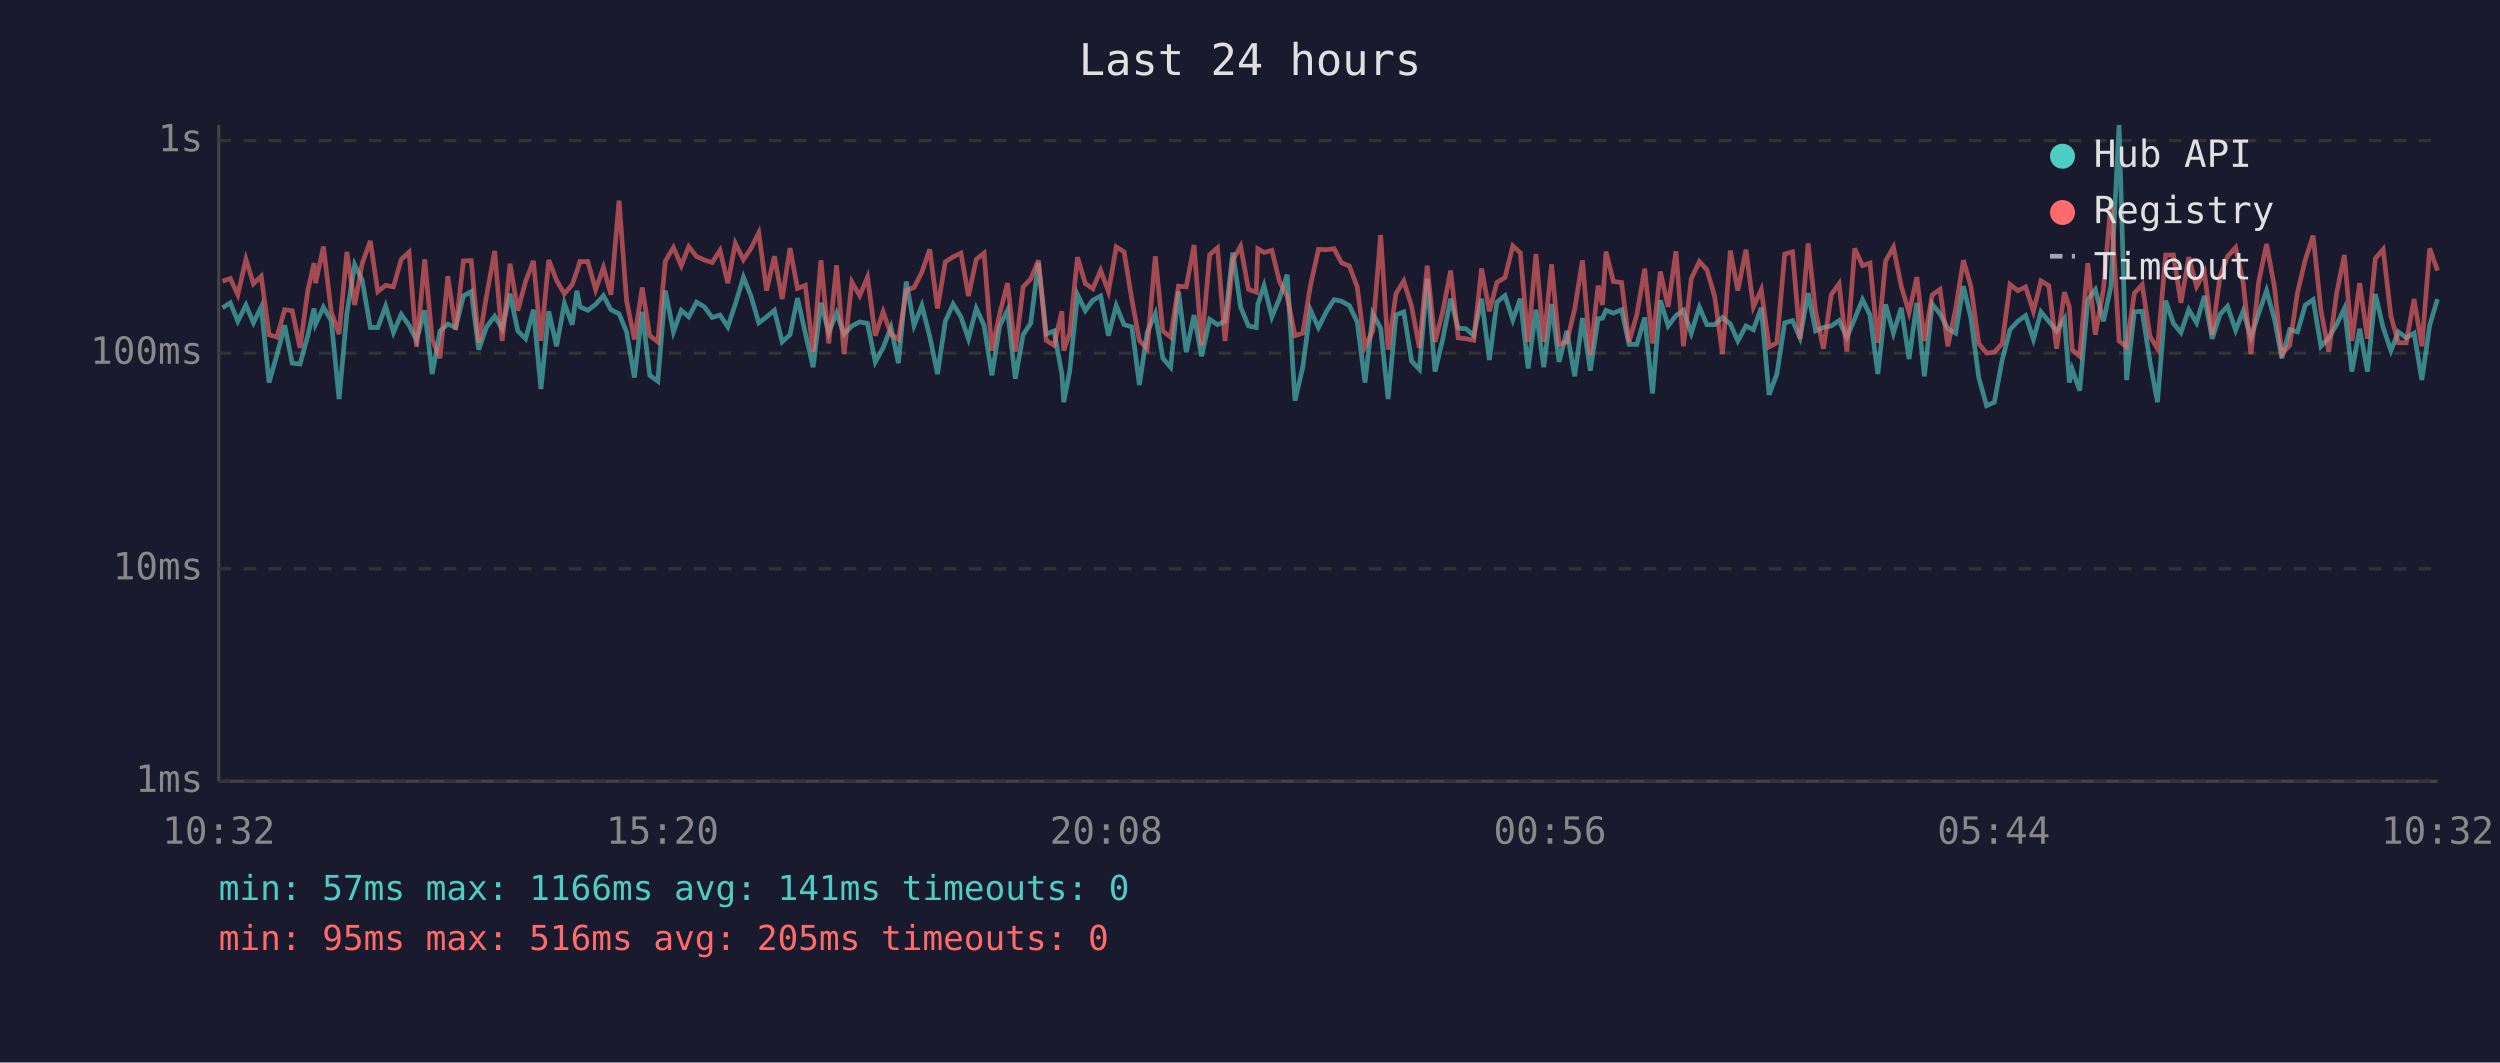
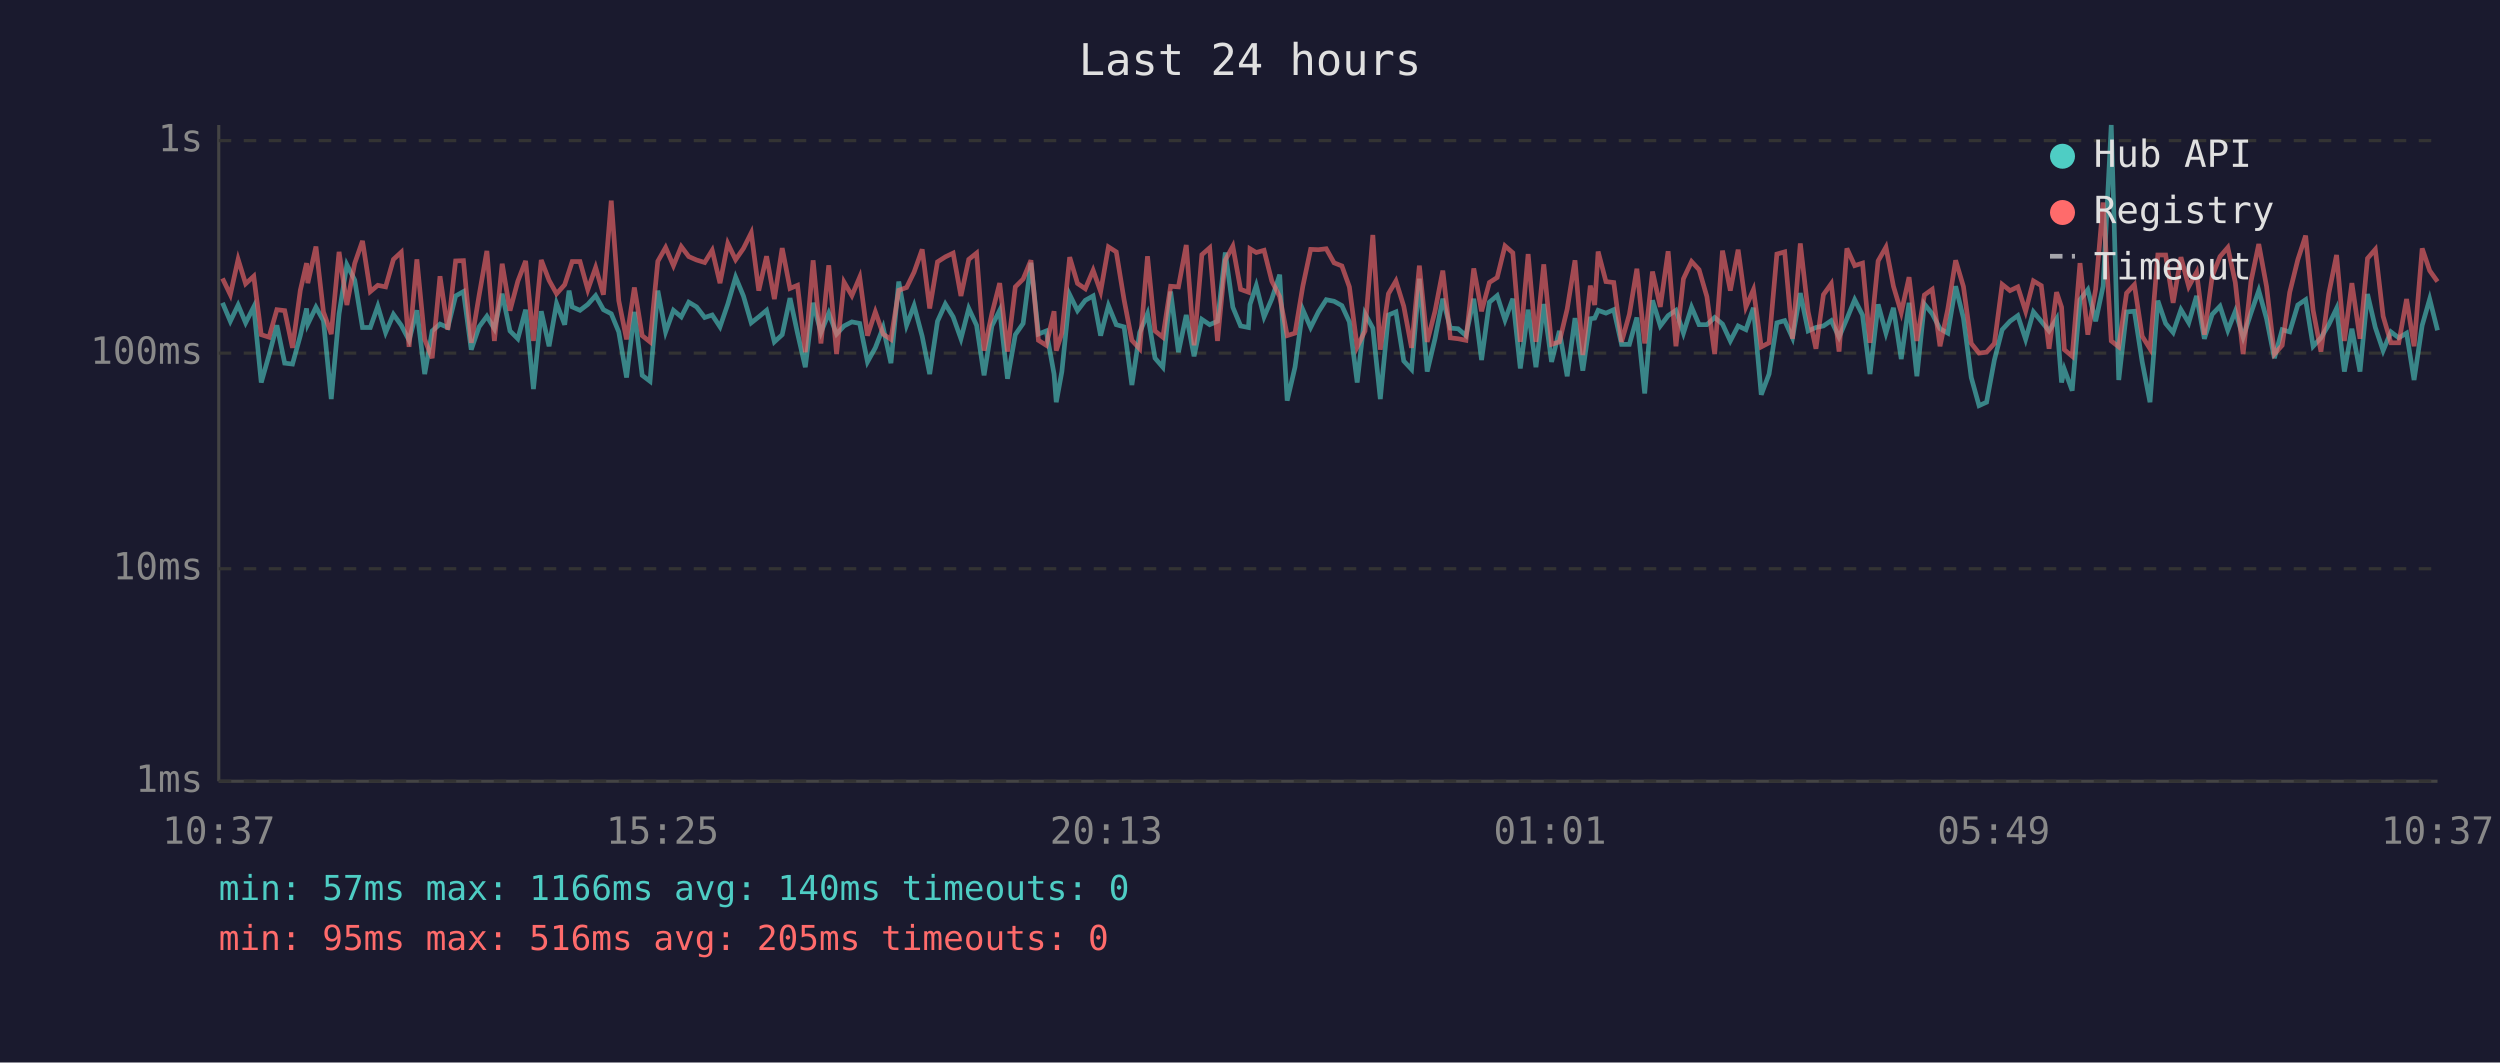
<svg xmlns="http://www.w3.org/2000/svg" viewBox="0 0 800 340" font-family="monospace" font-size="12">
  <rect width="800" height="340" fill="#1a1a2e" />
  <text x="400" y="24" fill="#e0e0e0" font-size="14" text-anchor="middle">Last 24 hours</text>
  <line x1="70" y1="40" x2="70" y2="250" stroke="#444" stroke-width="1" />
  <line x1="70" y1="250" x2="780" y2="250" stroke="#444" stroke-width="1" />
  <line x1="70" y1="250" x2="780" y2="250" stroke="#333" stroke-width="1" stroke-dasharray="4" />
  <text x="65" y="250" fill="#888" text-anchor="end" dominant-baseline="middle">1ms</text>
  <line x1="70" y1="182" x2="780" y2="182" stroke="#333" stroke-width="1" stroke-dasharray="4" />
  <text x="65" y="182" fill="#888" text-anchor="end" dominant-baseline="middle">10ms</text>
  <line x1="70" y1="113" x2="780" y2="113" stroke="#333" stroke-width="1" stroke-dasharray="4" />
  <text x="65" y="113" fill="#888" text-anchor="end" dominant-baseline="middle">100ms</text>
  <line x1="70" y1="45" x2="780" y2="45" stroke="#333" stroke-width="1" stroke-dasharray="4" />
  <text x="65" y="45" fill="#888" text-anchor="end" dominant-baseline="middle">1s</text>
-   <text x="70" y="270" fill="#888" text-anchor="middle">10:32</text>
-   <text x="212" y="270" fill="#888" text-anchor="middle">15:20</text>
-   <text x="354" y="270" fill="#888" text-anchor="middle">20:08</text>
-   <text x="496" y="270" fill="#888" text-anchor="middle">00:56</text>
-   <text x="638" y="270" fill="#888" text-anchor="middle">05:44</text>
-   <text x="780" y="270" fill="#888" text-anchor="middle">10:32</text>
-   <polyline points="71.2,98.5 73.7,96.9 76.1,102.8 78.7,97.6 81.1,103.3 83.6,98.2 86.1,122.4 88.6,113.6 91.1,104.1 93.5,116.2 96.0,116.5 98.5,107.4 100.5,98.7 101.0,103.7 103.5,98.3 106.0,102.6 108.5,127.7 111.0,100.4 113.5,84.7 115.9,89.6 118.5,104.8 120.9,104.8 123.4,98.0 125.9,106.4 128.4,100.6 130.9,104.1 133.3,108.9 135.9,99.3 138.3,119.7 140.8,105.9 143.3,103.7 145.8,104.8 148.3,94.7 150.8,93.3 153.2,111.9 155.7,104.6 158.3,101.2 160.7,105.2 163.2,94.0 165.7,105.9 168.2,108.4 170.7,99.1 173.1,124.5 175.6,99.6 178.1,110.8 180.6,97.1 183.1,103.9 184.6,93.0 185.6,98.2 188.1,99.3 190.6,97.4 193.1,94.6 195.5,99.1 198.1,100.4 200.5,106.2 203.0,120.8 205.5,99.8 207.9,120.1 210.5,122.0 212.9,93.0 215.5,106.2 218.0,99.3 220.4,101.4 222.9,96.7 225.4,98.2 227.9,101.6 230.4,100.8 232.9,104.6 235.3,97.3 237.9,88.7 240.3,94.7 242.8,103.3 245.3,101.4 247.8,99.3 250.3,109.4 252.8,107.1 255.2,95.4 257.7,106.6 260.2,117.5 262.7,96.9 265.2,106.4 267.7,100.2 270.1,106.9 272.6,104.3 275.1,103.0 277.6,103.5 280.1,115.8 282.6,111.3 285.1,104.8 287.5,116.2 290.0,90.1 292.5,104.1 295.0,97.8 297.5,107.6 300.0,119.7 302.5,102.8 305.0,97.3 307.5,101.4 309.9,108.4 312.4,98.7 314.9,104.1 317.4,120.1 319.9,104.3 322.4,99.3 324.9,121.2 327.4,107.1 329.8,103.5 332.3,84.1 334.8,106.9 337.3,105.9 339.8,119.7 340.4,128.7 342.3,118.9 344.8,94.3 347.3,99.4 349.7,96.1 352.2,94.7 354.7,107.4 357.2,97.8 359.7,103.9 362.2,104.6 364.6,123.2 367.1,106.4 369.7,100.4 372.1,114.6 374.6,117.5 377.1,93.3 379.6,112.7 382.1,100.8 384.5,114.0 387.1,102.2 389.6,103.9 392.0,102.8 394.5,80.8 397.0,98.3 399.5,104.3 402.0,104.8 402.5,97.4 404.5,91.4 407.0,101.4 409.4,95.6 411.9,87.9 414.4,128.2 416.9,117.5 419.3,99.1 421.9,104.8 424.4,99.8 426.9,95.9 429.3,96.4 431.8,97.8 434.3,103.0 436.8,122.4 439.3,100.4 441.8,105.0 444.2,127.7 446.7,100.8 449.2,99.8 451.7,115.5 454.2,118.2 456.7,89.2 459.2,118.9 461.7,108.4 464.2,95.6 466.6,105.0 469.1,105.2 471.6,107.4 474.1,95.6 476.6,115.2 479.0,96.7 481.6,94.6 484.1,102.4 486.5,95.6 489.0,117.9 491.5,99.1 494.0,117.5 496.5,97.3 498.9,115.8 501.4,105.9 503.9,120.4 506.4,101.8 508.9,118.6 511.4,102.0 512.8,101.8 513.9,99.3 516.3,100.2 518.9,99.1 521.3,110.2 523.8,110.2 526.3,101.6 528.8,125.9 531.3,96.1 533.8,104.3 536.3,101.0 538.7,99.3 541.2,106.6 543.8,98.3 546.2,103.9 548.7,103.9 551.2,101.6 553.7,103.7 556.1,109.1 558.7,104.3 561.1,105.5 563.6,98.5 566.1,126.3 568.6,119.7 571.1,103.3 573.6,102.6 576.0,108.1 578.6,93.8 581.0,105.9 583.5,104.8 586.0,104.3 588.5,102.6 591.0,107.9 593.5,102.0 596.0,95.9 598.4,100.8 600.9,119.7 603.4,97.4 605.9,106.6 608.4,98.5 610.9,114.9 613.4,96.9 615.8,120.4 618.3,97.3 620.8,100.4 623.3,105.2 625.8,106.6 628.3,91.6 630.7,101.8 633.2,120.8 635.7,129.8 638.2,128.7 640.7,115.2 643.2,105.5 645.7,102.8 648.2,101.0 650.7,108.6 653.1,99.8 655.6,102.8 658.1,105.9 660.6,102.0 662.2,122.4 663.1,118.2 665.5,125.0 668.1,95.9 670.5,92.7 673.1,102.8 675.5,91.6 678.1,40.0 680.5,121.6 683.0,99.8 685.5,99.6 688.0,115.8 690.4,128.7 693.0,96.2 695.5,103.5 697.9,106.4 700.4,99.1 702.9,103.3 705.4,94.7 707.9,108.4 710.4,100.6 712.8,98.0 715.4,105.7 717.8,99.6 720.3,107.9 722.8,100.2 725.3,93.0 727.8,102.0 730.2,114.6 732.7,105.5 735.2,106.2 737.7,97.6 740.2,95.9 742.7,110.8 745.2,108.1 747.7,103.9 750.2,98.7 752.6,118.9 755.1,105.2 757.6,118.9 760.1,94.1 762.6,104.8 765.1,112.2 767.5,106.2 770.0,108.1 772.5,106.6 775.0,121.6 777.5,104.1 780.0,95.7" fill="none" stroke="#4ecdc4" stroke-width="1.5" opacity="0.6" />
-   <polyline points="71.2,90.0 73.7,89.1 76.1,94.3 78.7,83.0 81.1,90.8 83.6,88.4 86.1,107.1 88.6,107.9 91.1,99.1 93.5,99.4 96.0,111.3 98.5,92.9 100.5,84.2 101.0,90.6 103.5,78.9 106.0,99.8 108.5,106.9 111.0,80.6 113.5,97.6 115.9,84.3 118.5,77.1 120.9,93.3 123.4,91.3 125.9,91.8 128.4,83.0 130.9,80.7 133.3,111.0 135.9,83.0 138.3,108.6 140.8,114.6 143.3,88.4 145.8,105.5 148.3,83.5 150.8,83.4 153.2,109.7 155.7,94.6 158.3,80.3 160.7,109.1 163.2,84.4 165.7,99.4 168.2,90.0 170.7,83.5 173.1,109.1 175.6,83.2 178.1,89.7 180.6,94.0 183.1,91.1 184.6,86.8 185.6,83.7 188.1,83.7 190.6,92.7 193.1,85.6 195.5,94.3 198.1,64.2 200.5,96.2 203.0,108.6 205.5,92.0 207.9,107.4 210.5,109.4 212.9,83.6 215.5,79.2 218.0,85.0 220.4,78.9 222.9,82.1 225.4,83.2 227.9,84.0 230.4,80.1 232.9,90.6 235.3,77.9 237.9,83.1 240.3,79.5 242.8,74.5 245.3,93.0 247.8,82.0 250.3,95.7 252.8,79.4 255.2,92.3 257.7,91.3 260.2,112.7 262.7,83.3 265.2,109.9 267.7,84.9 270.1,113.3 272.6,90.3 275.1,94.6 277.6,88.7 280.1,107.4 282.6,99.8 285.1,106.9 287.5,108.6 290.0,92.9 292.5,92.0 295.0,87.1 297.5,79.8 300.0,98.7 302.5,83.8 305.0,82.2 307.5,81.0 309.9,94.7 312.4,83.0 314.9,81.0 317.4,112.2 319.9,100.4 322.4,90.6 324.9,112.5 327.4,91.8 329.8,89.3 332.3,83.3 334.8,108.9 337.3,110.5 339.8,99.6 340.4,112.2 342.3,106.6 344.8,82.3 347.3,90.7 349.7,92.4 352.2,86.5 354.7,93.3 357.2,79.0 359.7,80.6 362.2,95.9 364.6,108.9 367.1,111.6 369.7,82.0 372.1,105.9 374.6,107.9 377.1,91.6 379.6,91.8 382.1,78.4 384.5,110.5 387.1,81.5 389.6,79.3 392.0,109.1 394.5,83.2 397.0,78.8 399.5,92.6 402.0,93.5 402.5,79.6 404.5,80.8 407.0,80.1 409.4,90.0 411.9,94.9 414.4,107.4 416.9,106.6 419.3,91.6 421.9,79.8 424.4,79.9 426.9,79.6 429.3,84.1 431.8,85.1 434.3,91.8 436.8,111.0 439.3,105.9 441.8,75.2 444.2,111.9 446.7,94.0 449.2,89.9 451.7,98.0 454.2,111.3 456.7,85.0 459.2,109.4 461.7,99.6 464.2,86.6 466.6,108.1 469.1,108.4 471.6,108.9 474.1,85.9 476.6,99.6 479.0,90.4 481.6,88.8 484.1,78.7 486.5,80.9 489.0,109.4 491.5,81.3 494.0,109.4 496.5,84.6 498.9,110.2 501.4,109.4 503.9,98.9 506.4,83.3 508.9,113.6 511.4,91.4 512.8,97.6 513.9,80.5 516.3,90.1 518.9,90.4 521.3,109.4 523.8,100.6 526.3,86.0 528.8,109.9 531.3,86.9 533.8,98.2 536.3,80.4 538.7,110.8 541.2,89.2 543.8,83.7 546.2,86.3 548.7,94.9 551.2,113.3 553.7,80.2 556.1,93.0 558.7,79.9 561.1,98.2 563.6,92.7 566.1,111.0 568.6,109.7 571.1,81.3 573.6,80.6 576.0,108.4 578.6,77.9 581.0,99.8 583.5,111.6 586.0,94.3 588.5,90.8 591.0,112.5 593.5,79.5 596.0,85.0 598.4,84.2 600.9,109.7 603.4,83.5 605.9,79.1 608.4,91.6 610.9,100.0 613.4,88.7 615.8,109.1 618.3,94.4 620.8,92.6 623.3,110.8 625.8,98.9 628.3,83.3 630.7,91.7 633.2,109.9 635.7,113.0 638.2,112.7 640.7,109.9 643.2,91.0 645.7,93.0 648.2,91.8 650.7,99.6 653.1,89.9 655.6,91.4 658.1,111.6 660.6,93.5 662.2,98.3 663.1,111.9 665.5,114.0 668.1,84.2 670.5,107.1 673.1,92.6 675.5,64.8 678.1,109.1 680.5,111.0 683.0,93.8 685.5,91.1 688.0,107.6 690.4,111.6 693.0,81.6 695.5,81.6 697.9,96.9 700.4,82.3 702.9,91.7 705.4,87.1 707.9,107.1 710.4,88.4 712.8,82.1 715.4,79.2 717.8,90.4 720.3,113.3 722.8,90.1 725.3,78.1 727.8,91.7 730.2,113.3 732.7,110.5 735.2,93.6 737.7,83.1 740.2,75.4 742.7,99.3 745.2,112.5 747.7,94.0 750.2,81.6 752.6,109.1 755.1,90.6 757.6,108.4 760.1,82.7 762.6,79.8 765.1,101.2 767.5,109.7 770.0,109.7 772.5,95.7 775.0,110.8 777.5,79.5 780.0,86.6" fill="none" stroke="#ff6b6b" stroke-width="1.5" opacity="0.6" />
+   <text x="70" y="270" fill="#888" text-anchor="middle">10:37</text>
+   <text x="212" y="270" fill="#888" text-anchor="middle">15:25</text>
+   <text x="354" y="270" fill="#888" text-anchor="middle">20:13</text>
+   <text x="496" y="270" fill="#888" text-anchor="middle">01:01</text>
+   <text x="638" y="270" fill="#888" text-anchor="middle">05:49</text>
+   <text x="780" y="270" fill="#888" text-anchor="middle">10:37</text>
+   <polyline points="71.2,96.9 73.7,102.8 76.2,97.6 78.6,103.3 81.2,98.2 83.6,122.4 86.1,113.6 88.6,104.1 91.1,116.2 93.6,116.5 96.1,107.4 98.1,98.7 98.5,103.7 101.1,98.3 103.5,102.6 106.0,127.7 108.5,100.4 111.0,84.7 113.5,89.6 116.0,104.8 118.5,104.8 120.9,98.0 123.4,106.4 125.9,100.6 128.4,104.1 130.9,108.9 133.4,99.3 135.9,119.7 138.3,105.9 140.8,103.7 143.3,104.8 145.8,94.7 148.3,93.3 150.8,111.9 153.3,104.6 155.8,101.2 158.2,105.2 160.7,94.0 163.2,105.9 165.7,108.4 168.2,99.1 170.7,124.5 173.2,99.6 175.7,110.8 178.1,97.1 180.7,103.9 182.1,93.0 183.1,98.2 185.6,99.3 188.1,97.4 190.6,94.6 193.1,99.1 195.6,100.4 198.0,106.2 200.5,120.8 203.0,99.8 205.5,120.1 208.0,122.0 210.5,93.0 213.0,106.2 215.5,99.3 218.0,101.4 220.4,96.7 222.9,98.2 225.5,101.6 227.9,100.8 230.4,104.6 232.9,97.3 235.4,88.7 237.9,94.7 240.4,103.3 242.8,101.4 245.3,99.3 247.8,109.4 250.3,107.1 252.8,95.4 255.2,106.6 257.7,117.5 260.2,96.9 262.7,106.4 265.2,100.2 267.7,106.9 270.1,104.3 272.6,103.0 275.1,103.5 277.6,115.8 280.1,111.3 282.6,104.8 285.1,116.2 287.6,90.1 290.1,104.1 292.5,97.8 295.1,107.6 297.5,119.7 300.0,102.8 302.5,97.3 305.0,101.4 307.5,108.4 310.0,98.7 312.5,104.1 314.9,120.1 317.4,104.3 319.9,99.3 322.4,121.2 324.9,107.1 327.4,103.5 329.9,84.1 332.3,106.9 334.8,105.9 337.3,119.7 338.0,128.7 339.8,118.9 342.3,94.3 344.8,99.4 347.3,96.1 349.8,94.7 352.2,107.4 354.7,97.8 357.2,103.9 359.7,104.6 362.2,123.2 364.7,106.4 367.2,100.4 369.6,114.6 372.1,117.5 374.6,93.3 377.1,112.7 379.6,100.8 382.1,114.0 384.6,102.2 387.1,103.9 389.6,102.8 392.1,80.8 394.5,98.3 397.0,104.3 399.5,104.8 400.0,97.4 402.0,91.4 404.5,101.4 407.0,95.6 409.5,87.9 411.9,128.2 414.4,117.5 416.9,99.1 419.4,104.8 421.9,99.8 424.4,95.9 426.9,96.4 429.4,97.8 431.8,103.0 434.3,122.4 436.8,100.4 439.3,105.0 441.7,127.7 444.3,100.8 446.7,99.8 449.2,115.5 451.7,118.2 454.2,89.2 456.7,118.9 459.2,108.4 461.7,95.6 464.1,105.0 466.6,105.2 469.1,107.4 471.6,95.6 474.1,115.2 476.6,96.7 479.1,94.6 481.6,102.4 484.1,95.6 486.5,117.9 489.0,99.1 491.5,117.5 494.0,97.3 496.5,115.8 499.0,105.9 501.5,120.4 504.0,101.8 506.5,118.6 508.9,102.0 510.3,101.8 511.4,99.3 513.9,100.2 516.4,99.1 518.9,110.2 521.4,110.2 523.8,101.6 526.3,125.9 528.8,96.1 531.3,104.3 533.8,101.0 536.3,99.3 538.7,106.6 541.3,98.3 543.7,103.9 546.2,103.9 548.7,101.6 551.2,103.7 553.7,109.1 556.2,104.3 558.7,105.5 561.1,98.5 563.6,126.3 566.1,119.7 568.6,103.3 571.1,102.6 573.6,108.1 576.1,93.8 578.6,105.9 581.1,104.8 583.5,104.3 586.0,102.6 588.5,107.9 591.0,102.0 593.5,95.9 596.0,100.8 598.4,119.7 601.0,97.4 603.5,106.6 605.9,98.5 608.4,114.9 610.9,96.9 613.4,120.4 615.8,97.3 618.3,100.4 620.8,105.2 623.3,106.6 625.8,91.6 628.3,101.8 630.8,120.8 633.3,129.8 635.7,128.7 638.2,115.2 640.7,105.5 643.2,102.8 645.7,101.0 648.2,108.6 650.7,99.8 653.2,102.8 655.7,105.9 658.1,102.0 659.7,122.4 660.6,118.2 663.1,125.0 665.6,95.9 668.1,92.7 670.6,102.8 673.0,91.6 675.6,40.0 678.0,121.6 680.5,99.8 683.0,99.6 685.5,115.8 688.0,128.7 690.5,96.2 693.0,103.5 695.4,106.4 697.9,99.1 700.4,103.3 702.9,94.7 705.4,108.4 707.9,100.6 710.4,98.0 712.9,105.7 715.3,99.6 717.8,107.9 720.3,100.2 722.8,93.0 725.3,102.0 727.8,114.6 730.3,105.5 732.7,106.2 735.3,97.6 737.8,95.9 740.2,110.8 742.7,108.1 745.2,103.9 747.7,98.7 750.2,118.9 752.6,105.2 755.2,118.9 757.6,94.1 760.1,104.8 762.6,112.2 765.1,106.2 767.6,108.1 770.1,106.6 772.5,121.6 775.1,104.1 777.5,95.7 780.0,105.7" fill="none" stroke="#4ecdc4" stroke-width="1.5" opacity="0.6" />
+   <polyline points="71.2,89.1 73.7,94.3 76.2,83.0 78.6,90.8 81.2,88.4 83.6,107.1 86.1,107.9 88.6,99.1 91.1,99.4 93.6,111.3 96.1,92.9 98.1,84.2 98.5,90.6 101.1,78.9 103.5,99.8 106.0,106.9 108.5,80.6 111.0,97.6 113.5,84.3 116.0,77.1 118.5,93.3 120.9,91.3 123.4,91.8 125.9,83.0 128.4,80.7 130.9,111.0 133.4,83.0 135.9,108.6 138.3,114.6 140.8,88.4 143.3,105.5 145.8,83.5 148.3,83.4 150.8,109.7 153.3,94.6 155.8,80.3 158.2,109.1 160.7,84.4 163.2,99.4 165.7,90.0 168.2,83.5 170.7,109.1 173.2,83.2 175.7,89.7 178.1,94.0 180.7,91.1 182.1,86.8 183.1,83.7 185.6,83.7 188.1,92.7 190.6,85.6 193.1,94.3 195.6,64.2 198.0,96.2 200.5,108.6 203.0,92.0 205.5,107.4 208.0,109.4 210.5,83.6 213.0,79.2 215.5,85.0 218.0,78.9 220.4,82.1 222.9,83.2 225.5,84.0 227.9,80.1 230.4,90.6 232.9,77.9 235.4,83.1 237.9,79.5 240.4,74.5 242.8,93.0 245.3,82.0 247.8,95.7 250.3,79.4 252.8,92.3 255.2,91.3 257.7,112.7 260.2,83.3 262.7,109.9 265.2,84.9 267.7,113.3 270.1,90.3 272.6,94.6 275.1,88.7 277.6,107.4 280.1,99.8 282.6,106.9 285.1,108.6 287.6,92.9 290.1,92.0 292.5,87.1 295.1,79.8 297.5,98.7 300.0,83.8 302.5,82.2 305.0,81.0 307.5,94.7 310.0,83.0 312.5,81.0 314.9,112.2 317.4,100.4 319.9,90.6 322.4,112.5 324.9,91.8 327.4,89.3 329.9,83.3 332.3,108.9 334.8,110.5 337.3,99.6 338.0,112.2 339.8,106.6 342.3,82.3 344.8,90.7 347.3,92.4 349.8,86.5 352.2,93.3 354.7,79.0 357.2,80.6 359.7,95.9 362.2,108.9 364.7,111.6 367.2,82.0 369.6,105.9 372.1,107.9 374.6,91.6 377.1,91.8 379.6,78.4 382.1,110.5 384.6,81.5 387.1,79.3 389.6,109.1 392.1,83.2 394.5,78.8 397.0,92.6 399.5,93.5 400.0,79.6 402.0,80.8 404.5,80.1 407.0,90.0 409.5,94.9 411.9,107.4 414.4,106.6 416.9,91.6 419.4,79.8 421.9,79.9 424.4,79.6 426.9,84.1 429.4,85.1 431.8,91.8 434.3,111.0 436.8,105.9 439.3,75.2 441.7,111.9 444.3,94.0 446.7,89.9 449.2,98.0 451.7,111.3 454.2,85.0 456.7,109.4 459.2,99.6 461.7,86.6 464.1,108.1 466.6,108.4 469.1,108.9 471.6,85.9 474.1,99.6 476.6,90.4 479.1,88.8 481.6,78.7 484.1,80.9 486.5,109.4 489.0,81.3 491.5,109.4 494.0,84.6 496.5,110.2 499.0,109.4 501.5,98.9 504.0,83.3 506.5,113.6 508.9,91.4 510.3,97.6 511.4,80.5 513.9,90.1 516.4,90.4 518.9,109.4 521.4,100.6 523.8,86.0 526.3,109.9 528.8,86.9 531.3,98.2 533.8,80.4 536.3,110.8 538.7,89.2 541.3,83.7 543.7,86.3 546.2,94.9 548.7,113.3 551.2,80.2 553.7,93.0 556.2,79.9 558.7,98.2 561.1,92.7 563.6,111.0 566.1,109.7 568.6,81.3 571.1,80.6 573.6,108.4 576.1,77.9 578.6,99.8 581.1,111.6 583.5,94.3 586.0,90.8 588.5,112.5 591.0,79.5 593.5,85.0 596.0,84.2 598.4,109.7 601.0,83.5 603.5,79.1 605.9,91.6 608.4,100.0 610.9,88.7 613.4,109.1 615.8,94.4 618.3,92.6 620.8,110.8 623.3,98.9 625.8,83.3 628.3,91.7 630.8,109.9 633.3,113.0 635.7,112.7 638.2,109.9 640.7,91.0 643.2,93.0 645.7,91.8 648.2,99.6 650.7,89.9 653.2,91.4 655.7,111.6 658.1,93.5 659.7,98.3 660.6,111.9 663.1,114.0 665.6,84.2 668.1,107.1 670.6,92.6 673.0,64.8 675.6,109.1 678.0,111.0 680.5,93.8 683.0,91.1 685.5,107.6 688.0,111.6 690.5,81.6 693.0,81.6 695.4,96.9 697.9,82.3 700.4,91.7 702.9,87.1 705.4,107.1 707.9,88.4 710.4,82.1 712.9,79.2 715.3,90.4 717.8,113.3 720.3,90.1 722.8,78.1 725.3,91.7 727.8,113.3 730.3,110.5 732.7,93.6 735.3,83.1 737.8,75.4 740.2,99.3 742.7,112.5 745.2,94.0 747.7,81.6 750.2,109.1 752.6,90.6 755.2,108.4 757.6,82.7 760.1,79.8 762.6,101.2 765.1,109.7 767.6,109.7 770.1,95.7 772.5,110.8 775.1,79.5 777.5,86.6 780.0,90.1" fill="none" stroke="#ff6b6b" stroke-width="1.5" opacity="0.6" />
  <circle cx="660" cy="50" r="4" fill="#4ecdc4" />
  <text x="670" y="50" fill="#e0e0e0" dominant-baseline="middle">Hub API</text>
  <circle cx="660" cy="68" r="4" fill="#ff6b6b" />
  <text x="670" y="68" fill="#e0e0e0" dominant-baseline="middle">Registry</text>
  <line x1="656" y1="82" x2="664" y2="82" stroke="#e0e0e0" stroke-width="1.5" stroke-dasharray="4,3" opacity="0.7" />
  <text x="670" y="86" fill="#e0e0e0" dominant-baseline="middle">Timeout</text>
-   <text x="70" y="288" fill="#4ecdc4" font-size="11">min: 57ms  max: 1166ms  avg: 141ms  timeouts: 0</text>
+   <text x="70" y="288" fill="#4ecdc4" font-size="11">min: 57ms  max: 1166ms  avg: 140ms  timeouts: 0</text>
  <text x="70" y="304" fill="#ff6b6b" font-size="11">min: 95ms  max: 516ms  avg: 205ms  timeouts: 0</text>
</svg>
